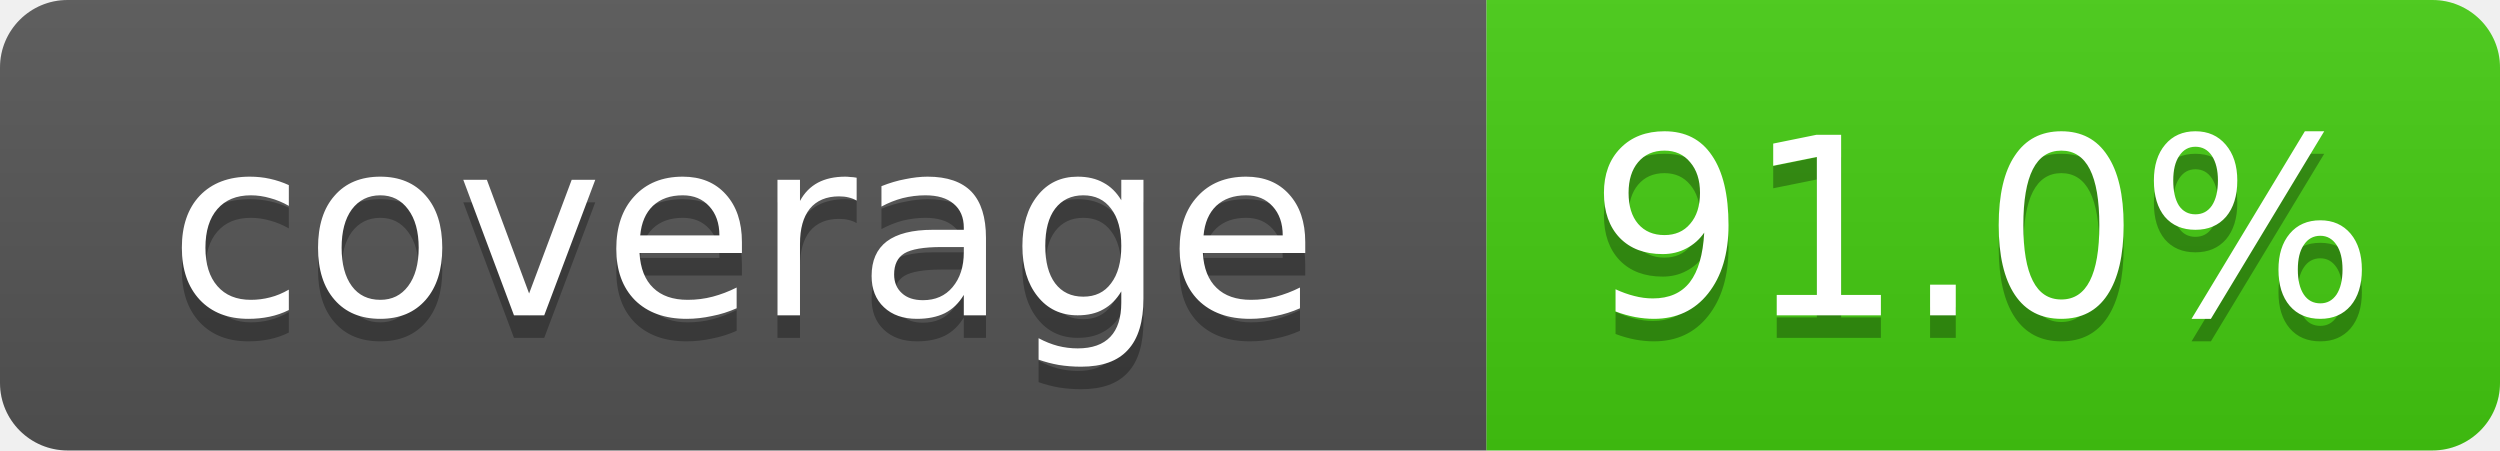
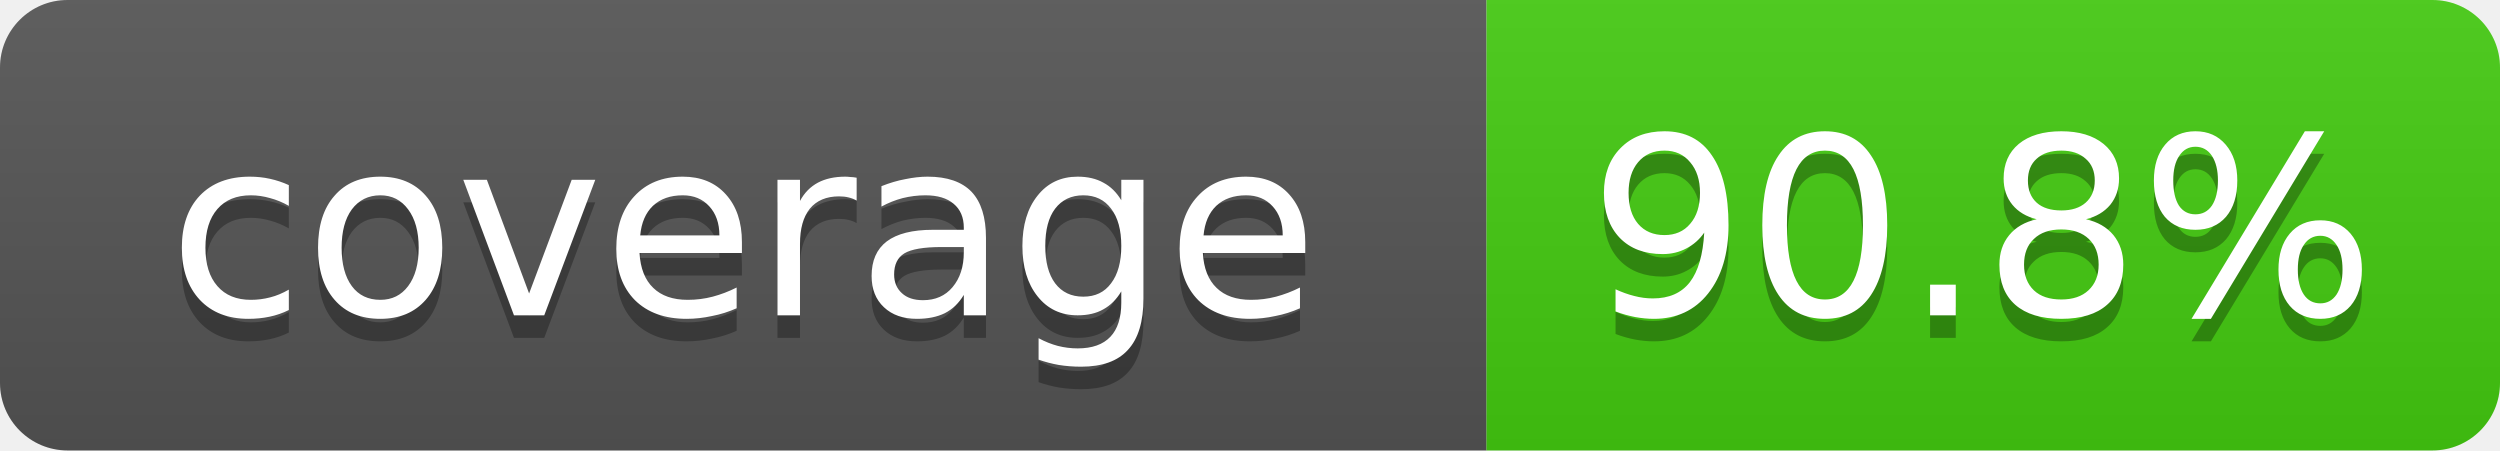
- <svg xmlns="http://www.w3.org/2000/svg" width="111" height="20" role="img" aria-label="coverage: 91.0%">
+ <svg xmlns="http://www.w3.org/2000/svg" width="111" height="20" role="img" aria-label="coverage: 90.8%">
  <linearGradient id="s" x2="0" y2="100%">
    <stop offset="0" stop-color="#bbb" stop-opacity=".1" />
    <stop offset="1" stop-opacity=".1" />
  </linearGradient>
  <clipPath id="r">
    <rect width="111" height="20" rx="3" fill="#fff" />
  </clipPath>
  <g clip-path="url(#r)">
    <rect width="66" height="20" fill="#555" />
    <rect x="66" width="45" height="20" fill="#4c1" />
    <rect width="111" height="20" fill="url(#s)" />
  </g>
  <g fill="#fff" text-anchor="middle" font-family="Verdana,Geneva,DejaVu Sans,sans-serif" font-size="11">
    <text x="33" y="15" fill="#010101" fill-opacity=".3">coverage</text>
    <text x="33" y="14">coverage</text>
-     <text x="88" y="15" fill="#010101" fill-opacity=".3">91.0%</text>
-     <text x="88" y="14">91.0%</text>
+     <text x="88" y="15" fill="#010101" fill-opacity=".3">90.8%</text>
+     <text x="88" y="14">90.8%</text>
  </g>
</svg>
